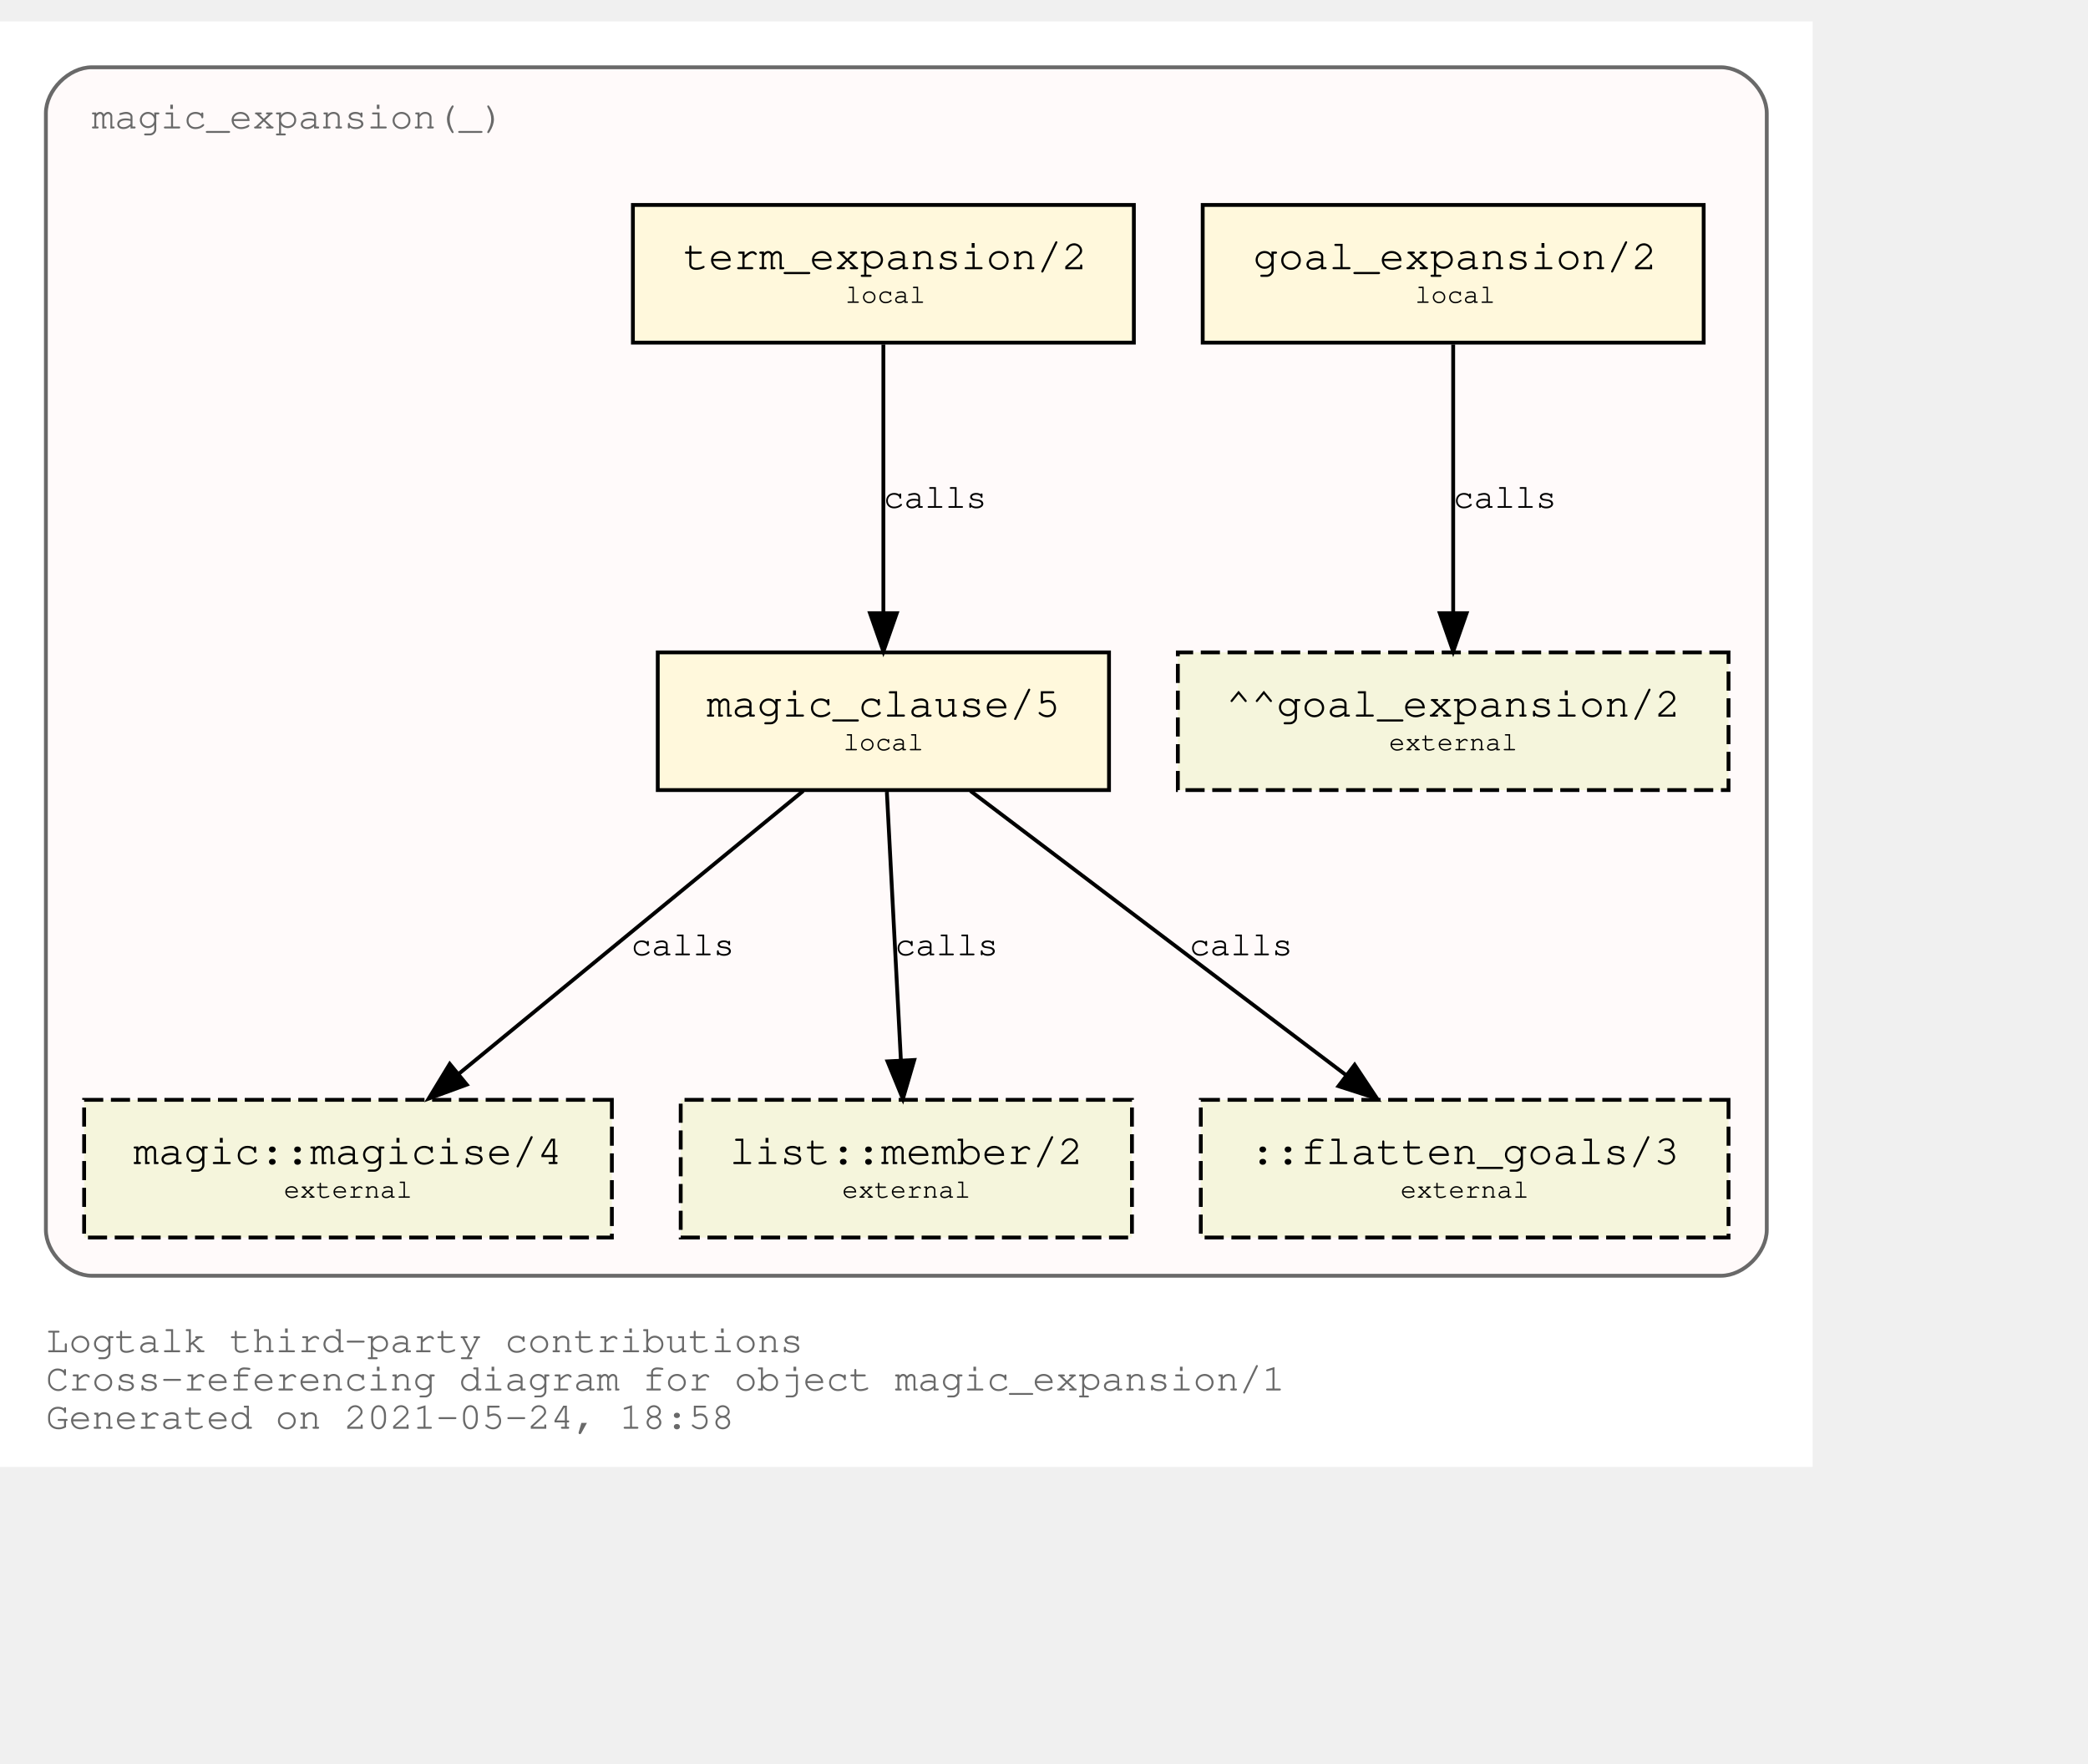
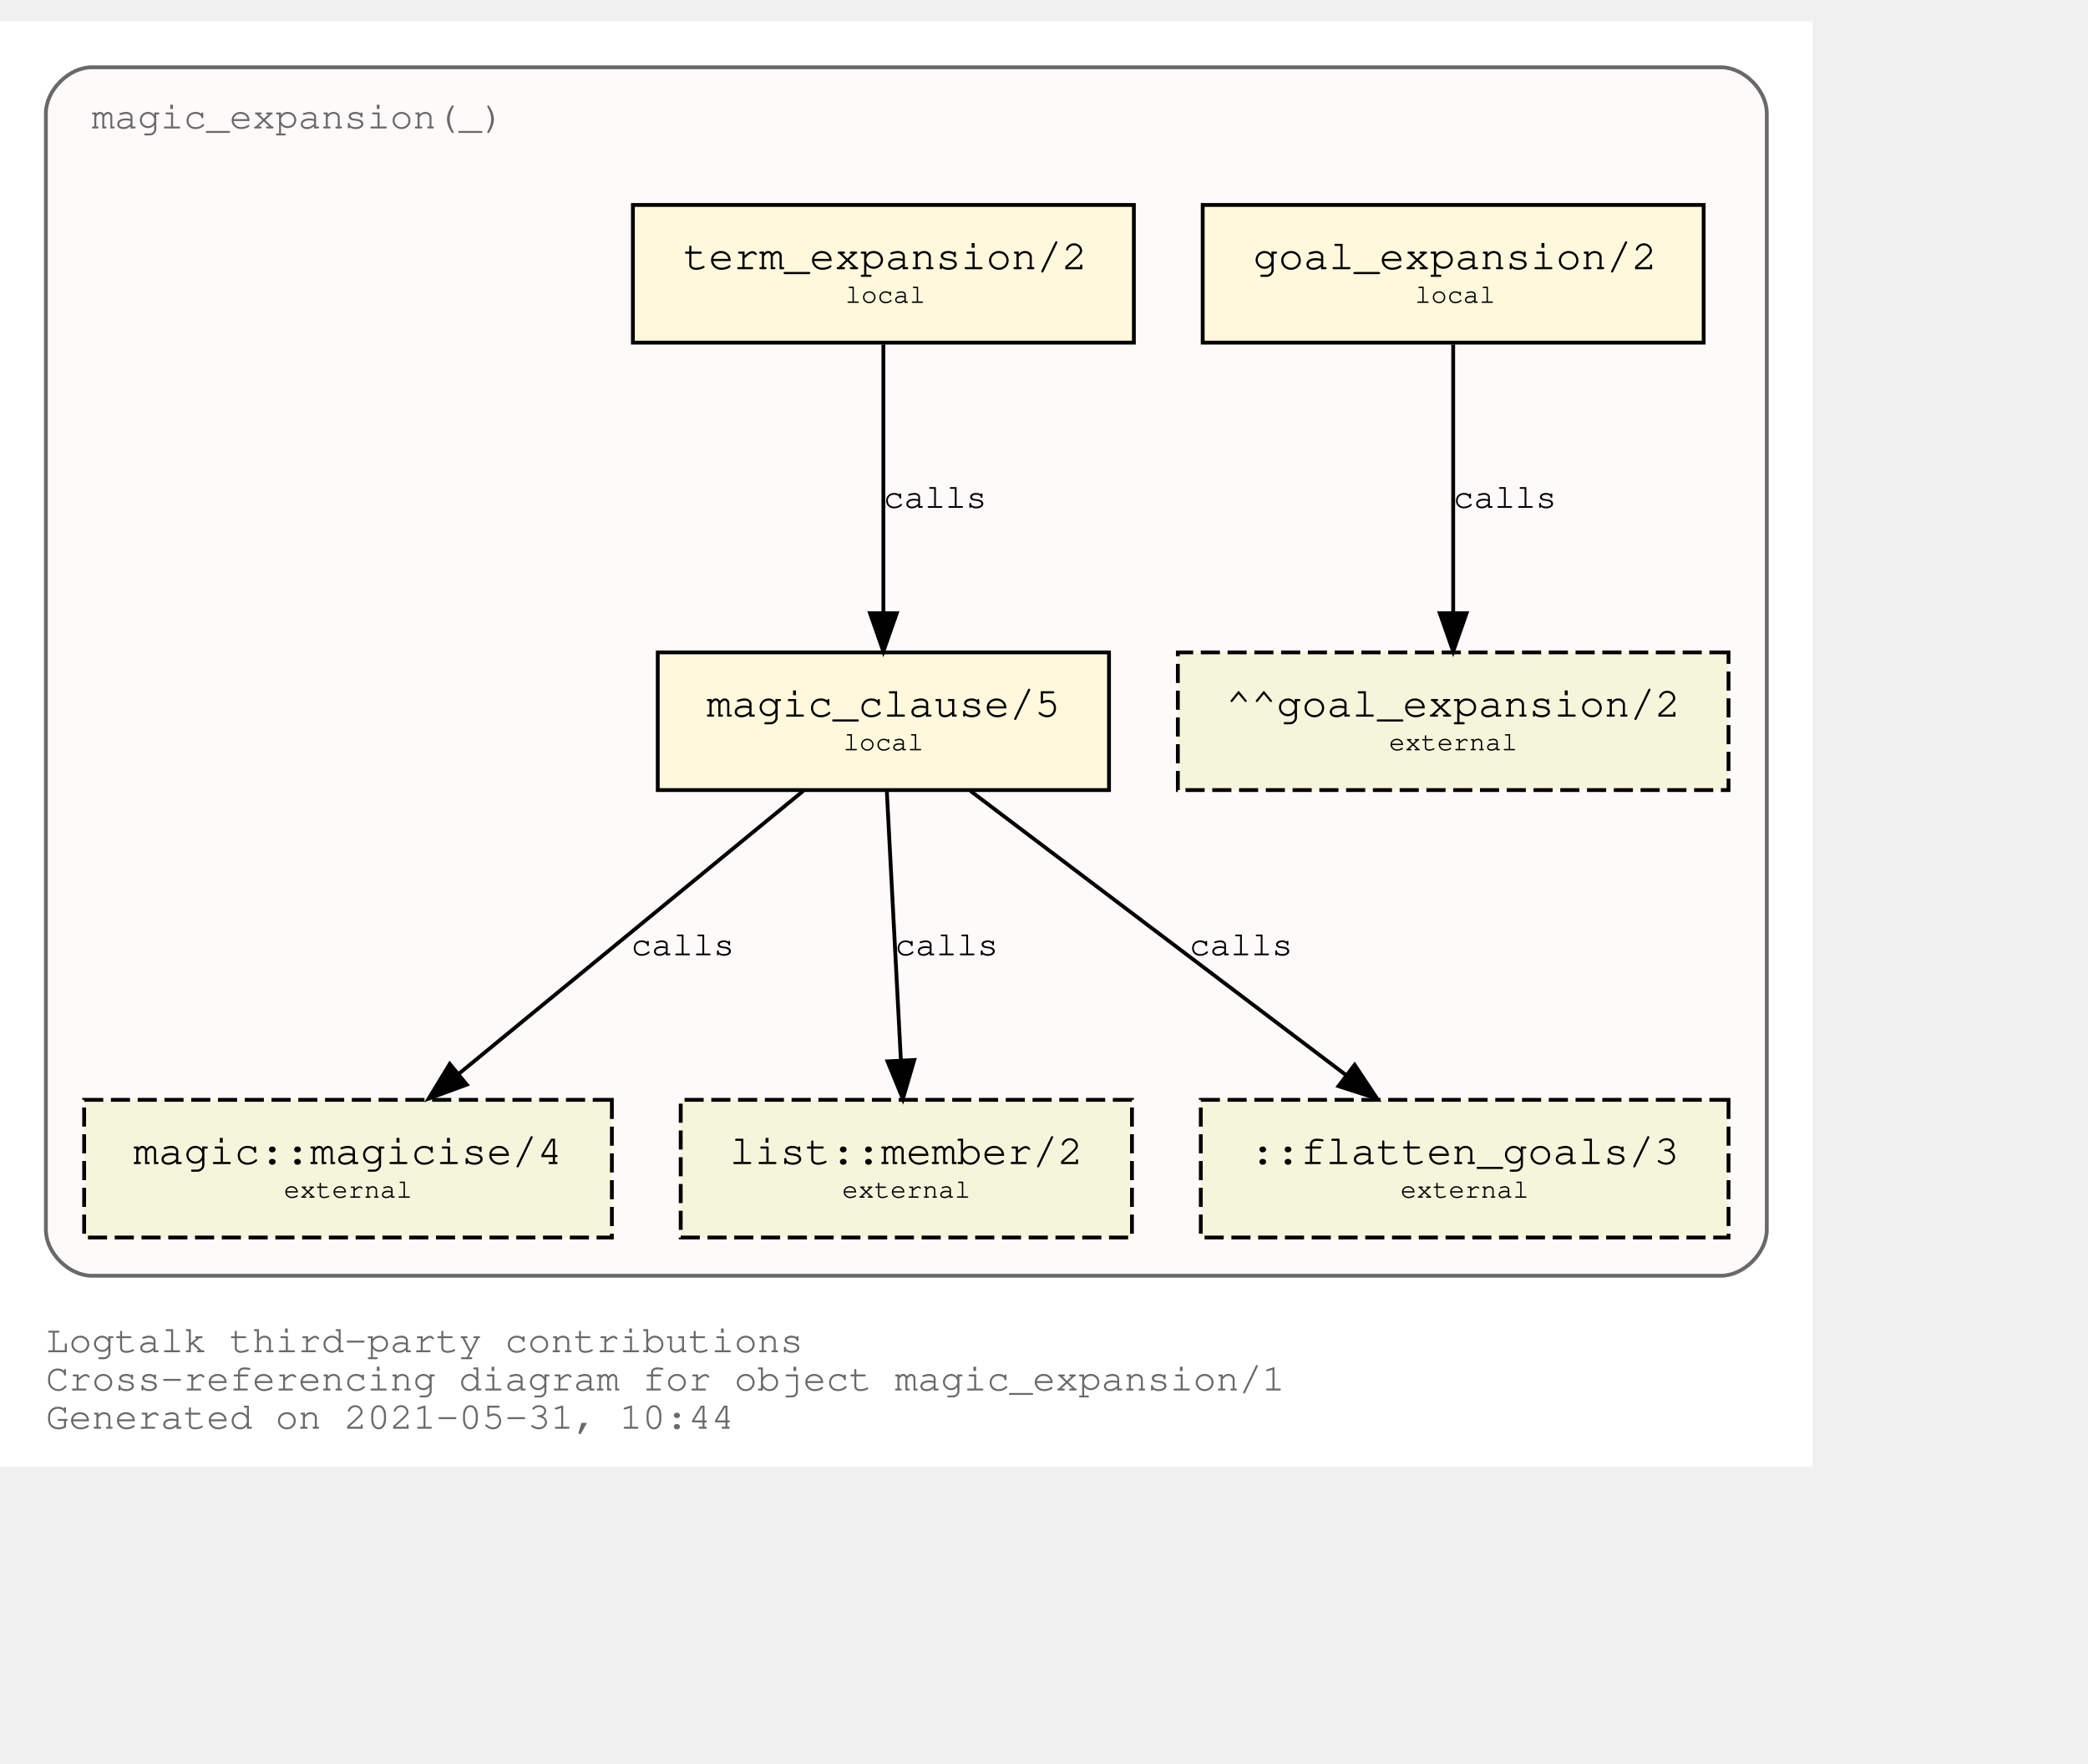
<svg xmlns="http://www.w3.org/2000/svg" xmlns:xlink="http://www.w3.org/1999/xlink" width="618pt" height="522pt" viewBox="72.00 72.00 546.00 450.00">
  <g id="graph0" class="graph" transform="scale(1 1) rotate(0) translate(76 446)">
    <polygon fill="white" stroke="transparent" points="-4,4 -4,-374 470,-374 470,4 -4,4" />
    <text text-anchor="start" x="8" y="-26" font-family="Courier,monospace" font-size="10.00" fill="dimgray">Logtalk third-party contributions</text>
    <text text-anchor="start" x="8" y="-16" font-family="Courier,monospace" font-size="10.00" fill="dimgray">Cross-referencing diagram for object magic_expansion/1</text>
-     <text text-anchor="start" x="8" y="-6" font-family="Courier,monospace" font-size="10.00" fill="dimgray">Generated on 2021-05-24, 18:58</text>
+     <text text-anchor="start" x="8" y="-6" font-family="Courier,monospace" font-size="10.00" fill="dimgray">Generated on 2021-05-31, 10:44</text>
    <g id="clust1" class="cluster">
      <g id="a_clust1">
        <a xlink:title="magic_expansion(_)">
          <path fill="snow" stroke="dimgray" d="M20,-46C20,-46 446,-46 446,-46 452,-46 458,-52 458,-58 458,-58 458,-350 458,-350 458,-356 452,-362 446,-362 446,-362 20,-362 20,-362 14,-362 8,-356 8,-350 8,-350 8,-58 8,-58 8,-52 14,-46 20,-46" />
          <g id="a_clust1_0">
-             <a xlink:href="https://github.com/LogtalkDotOrg/logtalk3/tree/41f2f502e6494dd5c57a35b828025dad6aeb1a69/contributions/verdi_neruda/magic_expansion.lgt" xlink:title="https://github.com/LogtalkDotOrg/logtalk3/tree/41f2f502e6494dd5c57a35b828025dad6aeb1a69/contributions/verdi_neruda/magic_expansion.lgt">
+             <a xlink:href="https://github.com/LogtalkDotOrg/logtalk3/tree/19868cf2378b22cdd4ec485e82d080c911c3b062/contributions/verdi_neruda/magic_expansion.lgt" xlink:title="https://github.com/LogtalkDotOrg/logtalk3/tree/19868cf2378b22cdd4ec485e82d080c911c3b062/contributions/verdi_neruda/magic_expansion.lgt">
              <text text-anchor="start" x="19.99" y="-346" font-family="Courier,monospace" font-size="10.00" fill="dimgray">magic_expansion(_)</text>
            </a>
          </g>
        </a>
      </g>
    </g>
    <g id="node1" class="node">
      <g id="a_node1">
-         <a xlink:href="https://github.com/LogtalkDotOrg/logtalk3/tree/41f2f502e6494dd5c57a35b828025dad6aeb1a69/contributions/verdi_neruda/magic_expansion.lgt#L51" xlink:title="https://github.com/LogtalkDotOrg/logtalk3/tree/41f2f502e6494dd5c57a35b828025dad6aeb1a69/contributions/verdi_neruda/magic_expansion.lgt#L51">
+         <a xlink:href="https://github.com/LogtalkDotOrg/logtalk3/tree/19868cf2378b22cdd4ec485e82d080c911c3b062/contributions/verdi_neruda/magic_expansion.lgt#L51" xlink:title="https://github.com/LogtalkDotOrg/logtalk3/tree/19868cf2378b22cdd4ec485e82d080c911c3b062/contributions/verdi_neruda/magic_expansion.lgt#L51">
          <polygon fill="cornsilk" stroke="black" points="441.5,-326 310.5,-326 310.5,-290 441.5,-290 441.5,-326" />
          <text text-anchor="start" x="318.8" y="-309.8" font-family="Courier,monospace" font-size="9.00"> </text>
          <text text-anchor="start" x="323.69" y="-309.2" font-family="Courier,monospace" font-size="11.00">goal_expansion/2</text>
          <text text-anchor="start" x="428.8" y="-309.8" font-family="Courier,monospace" font-size="9.00"> </text>
          <text text-anchor="start" x="318.8" y="-299.8" font-family="Courier,monospace" font-size="9.00"> </text>
          <text text-anchor="start" x="366" y="-300.4" font-family="Courier,monospace" font-size="7.00">local</text>
          <text text-anchor="start" x="428.8" y="-299.8" font-family="Courier,monospace" font-size="9.00"> </text>
        </a>
      </g>
    </g>
    <g id="node7" class="node">
      <polygon fill="beige" stroke="black" stroke-dasharray="5,2" points="448,-209 304,-209 304,-173 448,-173 448,-209" />
      <text text-anchor="start" x="311.8" y="-192.8" font-family="Courier,monospace" font-size="9.00"> </text>
      <text text-anchor="start" x="316.59" y="-192.2" font-family="Courier,monospace" font-size="11.00">^^goal_expansion/2</text>
      <text text-anchor="start" x="434.8" y="-192.8" font-family="Courier,monospace" font-size="9.00"> </text>
      <text text-anchor="start" x="311.8" y="-182.8" font-family="Courier,monospace" font-size="9.00"> </text>
      <text text-anchor="start" x="359.2" y="-183.4" font-family="Courier,monospace" font-size="7.00">external</text>
      <text text-anchor="start" x="434.8" y="-182.8" font-family="Courier,monospace" font-size="9.00"> </text>
    </g>
    <g id="edge3" class="edge">
      <g id="a_edge3">
-         <a xlink:href="https://github.com/LogtalkDotOrg/logtalk3/tree/41f2f502e6494dd5c57a35b828025dad6aeb1a69/contributions/verdi_neruda/magic_expansion.lgt#L51" xlink:title="calls">
+         <a xlink:href="https://github.com/LogtalkDotOrg/logtalk3/tree/19868cf2378b22cdd4ec485e82d080c911c3b062/contributions/verdi_neruda/magic_expansion.lgt#L51" xlink:title="calls">
          <path fill="none" stroke="black" d="M376,-289.53C376,-270.94 376,-241.24 376,-219.5" />
          <polygon fill="black" stroke="black" points="379.5,-219.25 376,-209.25 372.5,-219.25 379.5,-219.25" />
        </a>
      </g>
      <g id="a_edge3-label">
-         <a xlink:href="https://github.com/LogtalkDotOrg/logtalk3/tree/41f2f502e6494dd5c57a35b828025dad6aeb1a69/contributions/verdi_neruda/magic_expansion.lgt#L51" xlink:title="https://github.com/LogtalkDotOrg/logtalk3/tree/41f2f502e6494dd5c57a35b828025dad6aeb1a69/contributions/verdi_neruda/magic_expansion.lgt#L51">
+         <a xlink:href="https://github.com/LogtalkDotOrg/logtalk3/tree/19868cf2378b22cdd4ec485e82d080c911c3b062/contributions/verdi_neruda/magic_expansion.lgt#L51" xlink:title="https://github.com/LogtalkDotOrg/logtalk3/tree/19868cf2378b22cdd4ec485e82d080c911c3b062/contributions/verdi_neruda/magic_expansion.lgt#L51">
          <text text-anchor="start" x="376" y="-246.8" font-family="Courier,monospace" font-size="9.00">calls</text>
        </a>
      </g>
    </g>
    <g id="node2" class="node">
      <g id="a_node2">
-         <a xlink:href="https://github.com/LogtalkDotOrg/logtalk3/tree/41f2f502e6494dd5c57a35b828025dad6aeb1a69/contributions/verdi_neruda/magic_expansion.lgt#L54" xlink:title="https://github.com/LogtalkDotOrg/logtalk3/tree/41f2f502e6494dd5c57a35b828025dad6aeb1a69/contributions/verdi_neruda/magic_expansion.lgt#L54">
+         <a xlink:href="https://github.com/LogtalkDotOrg/logtalk3/tree/19868cf2378b22cdd4ec485e82d080c911c3b062/contributions/verdi_neruda/magic_expansion.lgt#L54" xlink:title="https://github.com/LogtalkDotOrg/logtalk3/tree/19868cf2378b22cdd4ec485e82d080c911c3b062/contributions/verdi_neruda/magic_expansion.lgt#L54">
          <polygon fill="cornsilk" stroke="black" points="292.5,-326 161.5,-326 161.5,-290 292.5,-290 292.5,-326" />
          <text text-anchor="start" x="169.8" y="-309.8" font-family="Courier,monospace" font-size="9.00"> </text>
          <text text-anchor="start" x="174.69" y="-309.2" font-family="Courier,monospace" font-size="11.00">term_expansion/2</text>
          <text text-anchor="start" x="279.8" y="-309.8" font-family="Courier,monospace" font-size="9.00"> </text>
          <text text-anchor="start" x="169.8" y="-299.8" font-family="Courier,monospace" font-size="9.00"> </text>
          <text text-anchor="start" x="217" y="-300.4" font-family="Courier,monospace" font-size="7.00">local</text>
          <text text-anchor="start" x="279.8" y="-299.8" font-family="Courier,monospace" font-size="9.00"> </text>
        </a>
      </g>
    </g>
    <g id="node3" class="node">
      <g id="a_node3">
-         <a xlink:href="https://github.com/LogtalkDotOrg/logtalk3/tree/41f2f502e6494dd5c57a35b828025dad6aeb1a69/contributions/verdi_neruda/magic_expansion.lgt#L61" xlink:title="https://github.com/LogtalkDotOrg/logtalk3/tree/41f2f502e6494dd5c57a35b828025dad6aeb1a69/contributions/verdi_neruda/magic_expansion.lgt#L61">
+         <a xlink:href="https://github.com/LogtalkDotOrg/logtalk3/tree/19868cf2378b22cdd4ec485e82d080c911c3b062/contributions/verdi_neruda/magic_expansion.lgt#L61" xlink:title="https://github.com/LogtalkDotOrg/logtalk3/tree/19868cf2378b22cdd4ec485e82d080c911c3b062/contributions/verdi_neruda/magic_expansion.lgt#L61">
          <polygon fill="cornsilk" stroke="black" points="286,-209 168,-209 168,-173 286,-173 286,-209" />
          <text text-anchor="start" x="175.8" y="-192.8" font-family="Courier,monospace" font-size="9.00"> </text>
          <text text-anchor="start" x="180.79" y="-192.2" font-family="Courier,monospace" font-size="11.00">magic_clause/5</text>
          <text text-anchor="start" x="272.8" y="-192.8" font-family="Courier,monospace" font-size="9.00"> </text>
          <text text-anchor="start" x="175.8" y="-182.8" font-family="Courier,monospace" font-size="9.00"> </text>
          <text text-anchor="start" x="216.5" y="-183.4" font-family="Courier,monospace" font-size="7.00">local</text>
          <text text-anchor="start" x="272.8" y="-182.8" font-family="Courier,monospace" font-size="9.00"> </text>
        </a>
      </g>
    </g>
    <g id="edge1" class="edge">
      <g id="a_edge1">
-         <a xlink:href="https://github.com/LogtalkDotOrg/logtalk3/tree/41f2f502e6494dd5c57a35b828025dad6aeb1a69/contributions/verdi_neruda/magic_expansion.lgt#L54" xlink:title="calls">
+         <a xlink:href="https://github.com/LogtalkDotOrg/logtalk3/tree/19868cf2378b22cdd4ec485e82d080c911c3b062/contributions/verdi_neruda/magic_expansion.lgt#L54" xlink:title="calls">
          <path fill="none" stroke="black" d="M227,-289.53C227,-270.94 227,-241.24 227,-219.5" />
          <polygon fill="black" stroke="black" points="230.5,-219.25 227,-209.25 223.5,-219.25 230.5,-219.25" />
        </a>
      </g>
      <g id="a_edge1-label">
-         <a xlink:href="https://github.com/LogtalkDotOrg/logtalk3/tree/41f2f502e6494dd5c57a35b828025dad6aeb1a69/contributions/verdi_neruda/magic_expansion.lgt#L54" xlink:title="https://github.com/LogtalkDotOrg/logtalk3/tree/41f2f502e6494dd5c57a35b828025dad6aeb1a69/contributions/verdi_neruda/magic_expansion.lgt#L54">
+         <a xlink:href="https://github.com/LogtalkDotOrg/logtalk3/tree/19868cf2378b22cdd4ec485e82d080c911c3b062/contributions/verdi_neruda/magic_expansion.lgt#L54" xlink:title="https://github.com/LogtalkDotOrg/logtalk3/tree/19868cf2378b22cdd4ec485e82d080c911c3b062/contributions/verdi_neruda/magic_expansion.lgt#L54">
          <text text-anchor="start" x="227" y="-246.8" font-family="Courier,monospace" font-size="9.00">calls</text>
        </a>
      </g>
    </g>
    <g id="node4" class="node">
      <g id="a_node4">
        <a xlink:href="https://logtalk.org/library/magic_0.html#magicise/4" xlink:title="https://logtalk.org/library/magic_0.html#magicise/4">
          <polygon fill="beige" stroke="black" stroke-dasharray="5,2" points="156,-92 18,-92 18,-56 156,-56 156,-92" />
          <text text-anchor="start" x="25.8" y="-75.8" font-family="Courier,monospace" font-size="9.00"> </text>
          <text text-anchor="start" x="30.89" y="-75.2" font-family="Courier,monospace" font-size="11.00">magic::magicise/4</text>
          <text text-anchor="start" x="142.8" y="-75.8" font-family="Courier,monospace" font-size="9.00"> </text>
          <text text-anchor="start" x="25.8" y="-65.8" font-family="Courier,monospace" font-size="9.00"> </text>
          <text text-anchor="start" x="70.2" y="-66.4" font-family="Courier,monospace" font-size="7.00">external</text>
          <text text-anchor="start" x="142.8" y="-65.8" font-family="Courier,monospace" font-size="9.00"> </text>
        </a>
      </g>
    </g>
    <g id="edge4" class="edge">
      <g id="a_edge4">
-         <a xlink:href="https://github.com/LogtalkDotOrg/logtalk3/tree/41f2f502e6494dd5c57a35b828025dad6aeb1a69/contributions/verdi_neruda/magic_expansion.lgt#L61" xlink:title="calls">
+         <a xlink:href="https://github.com/LogtalkDotOrg/logtalk3/tree/19868cf2378b22cdd4ec485e82d080c911c3b062/contributions/verdi_neruda/magic_expansion.lgt#L61" xlink:title="calls">
          <path fill="none" stroke="black" d="M206.04,-172.78C182.12,-153.14 142.85,-120.88 116,-98.83" />
          <polygon fill="black" stroke="black" points="118.05,-95.98 108.1,-92.33 113.61,-101.39 118.05,-95.98" />
        </a>
      </g>
      <g id="a_edge4-label">
-         <a xlink:href="https://github.com/LogtalkDotOrg/logtalk3/tree/41f2f502e6494dd5c57a35b828025dad6aeb1a69/contributions/verdi_neruda/magic_expansion.lgt#L61" xlink:title="https://github.com/LogtalkDotOrg/logtalk3/tree/41f2f502e6494dd5c57a35b828025dad6aeb1a69/contributions/verdi_neruda/magic_expansion.lgt#L61">
+         <a xlink:href="https://github.com/LogtalkDotOrg/logtalk3/tree/19868cf2378b22cdd4ec485e82d080c911c3b062/contributions/verdi_neruda/magic_expansion.lgt#L61" xlink:title="https://github.com/LogtalkDotOrg/logtalk3/tree/19868cf2378b22cdd4ec485e82d080c911c3b062/contributions/verdi_neruda/magic_expansion.lgt#L61">
          <text text-anchor="start" x="161" y="-129.8" font-family="Courier,monospace" font-size="9.00">calls</text>
        </a>
      </g>
    </g>
    <g id="node5" class="node">
      <g id="a_node5">
        <a xlink:href="https://logtalk.org/library/listp_0.html#member/2" xlink:title="https://logtalk.org/library/listp_0.html#member/2">
          <polygon fill="beige" stroke="black" stroke-dasharray="5,2" points="292,-92 174,-92 174,-56 292,-56 292,-92" />
          <text text-anchor="start" x="181.8" y="-75.8" font-family="Courier,monospace" font-size="9.00"> </text>
          <text text-anchor="start" x="186.79" y="-75.2" font-family="Courier,monospace" font-size="11.00">list::member/2</text>
          <text text-anchor="start" x="278.8" y="-75.8" font-family="Courier,monospace" font-size="9.00"> </text>
          <text text-anchor="start" x="181.8" y="-65.8" font-family="Courier,monospace" font-size="9.00"> </text>
          <text text-anchor="start" x="216.2" y="-66.4" font-family="Courier,monospace" font-size="7.00">external</text>
          <text text-anchor="start" x="278.8" y="-65.8" font-family="Courier,monospace" font-size="9.00"> </text>
        </a>
      </g>
    </g>
    <g id="edge5" class="edge">
      <g id="a_edge5">
-         <a xlink:href="https://github.com/LogtalkDotOrg/logtalk3/tree/41f2f502e6494dd5c57a35b828025dad6aeb1a69/contributions/verdi_neruda/magic_expansion.lgt#L61" xlink:title="calls">
+         <a xlink:href="https://github.com/LogtalkDotOrg/logtalk3/tree/19868cf2378b22cdd4ec485e82d080c911c3b062/contributions/verdi_neruda/magic_expansion.lgt#L61" xlink:title="calls">
          <path fill="none" stroke="black" d="M227.91,-172.53C228.88,-153.94 230.43,-124.24 231.57,-102.5" />
          <polygon fill="black" stroke="black" points="235.07,-102.42 232.1,-92.25 228.08,-102.06 235.07,-102.42" />
        </a>
      </g>
      <g id="a_edge5-label">
-         <a xlink:href="https://github.com/LogtalkDotOrg/logtalk3/tree/41f2f502e6494dd5c57a35b828025dad6aeb1a69/contributions/verdi_neruda/magic_expansion.lgt#L61" xlink:title="https://github.com/LogtalkDotOrg/logtalk3/tree/41f2f502e6494dd5c57a35b828025dad6aeb1a69/contributions/verdi_neruda/magic_expansion.lgt#L61">
+         <a xlink:href="https://github.com/LogtalkDotOrg/logtalk3/tree/19868cf2378b22cdd4ec485e82d080c911c3b062/contributions/verdi_neruda/magic_expansion.lgt#L61" xlink:title="https://github.com/LogtalkDotOrg/logtalk3/tree/19868cf2378b22cdd4ec485e82d080c911c3b062/contributions/verdi_neruda/magic_expansion.lgt#L61">
          <text text-anchor="start" x="230" y="-129.8" font-family="Courier,monospace" font-size="9.00">calls</text>
        </a>
      </g>
    </g>
    <g id="node6" class="node">
      <polygon fill="beige" stroke="black" stroke-dasharray="5,2" points="448,-92 310,-92 310,-56 448,-56 448,-92" />
      <text text-anchor="start" x="317.8" y="-75.8" font-family="Courier,monospace" font-size="9.00"> </text>
      <text text-anchor="start" x="322.89" y="-75.2" font-family="Courier,monospace" font-size="11.00">::flatten_goals/3</text>
      <text text-anchor="start" x="434.8" y="-75.8" font-family="Courier,monospace" font-size="9.00"> </text>
      <text text-anchor="start" x="317.8" y="-65.8" font-family="Courier,monospace" font-size="9.00"> </text>
      <text text-anchor="start" x="362.2" y="-66.4" font-family="Courier,monospace" font-size="7.00">external</text>
      <text text-anchor="start" x="434.8" y="-65.8" font-family="Courier,monospace" font-size="9.00"> </text>
    </g>
    <g id="edge2" class="edge">
      <g id="a_edge2">
-         <a xlink:href="https://github.com/LogtalkDotOrg/logtalk3/tree/41f2f502e6494dd5c57a35b828025dad6aeb1a69/contributions/verdi_neruda/magic_expansion.lgt#L61" xlink:title="calls">
+         <a xlink:href="https://github.com/LogtalkDotOrg/logtalk3/tree/19868cf2378b22cdd4ec485e82d080c911c3b062/contributions/verdi_neruda/magic_expansion.lgt#L61" xlink:title="calls">
          <path fill="none" stroke="black" d="M249.76,-172.78C275.84,-153.05 318.73,-120.6 347.89,-98.54" />
          <polygon fill="black" stroke="black" points="350.23,-101.16 356.09,-92.33 346,-95.58 350.23,-101.16" />
        </a>
      </g>
      <g id="a_edge2-label">
-         <a xlink:href="https://github.com/LogtalkDotOrg/logtalk3/tree/41f2f502e6494dd5c57a35b828025dad6aeb1a69/contributions/verdi_neruda/magic_expansion.lgt#L61" xlink:title="https://github.com/LogtalkDotOrg/logtalk3/tree/41f2f502e6494dd5c57a35b828025dad6aeb1a69/contributions/verdi_neruda/magic_expansion.lgt#L61">
+         <a xlink:href="https://github.com/LogtalkDotOrg/logtalk3/tree/19868cf2378b22cdd4ec485e82d080c911c3b062/contributions/verdi_neruda/magic_expansion.lgt#L61" xlink:title="https://github.com/LogtalkDotOrg/logtalk3/tree/19868cf2378b22cdd4ec485e82d080c911c3b062/contributions/verdi_neruda/magic_expansion.lgt#L61">
          <text text-anchor="start" x="307" y="-129.8" font-family="Courier,monospace" font-size="9.00">calls</text>
        </a>
      </g>
    </g>
  </g>
</svg>
